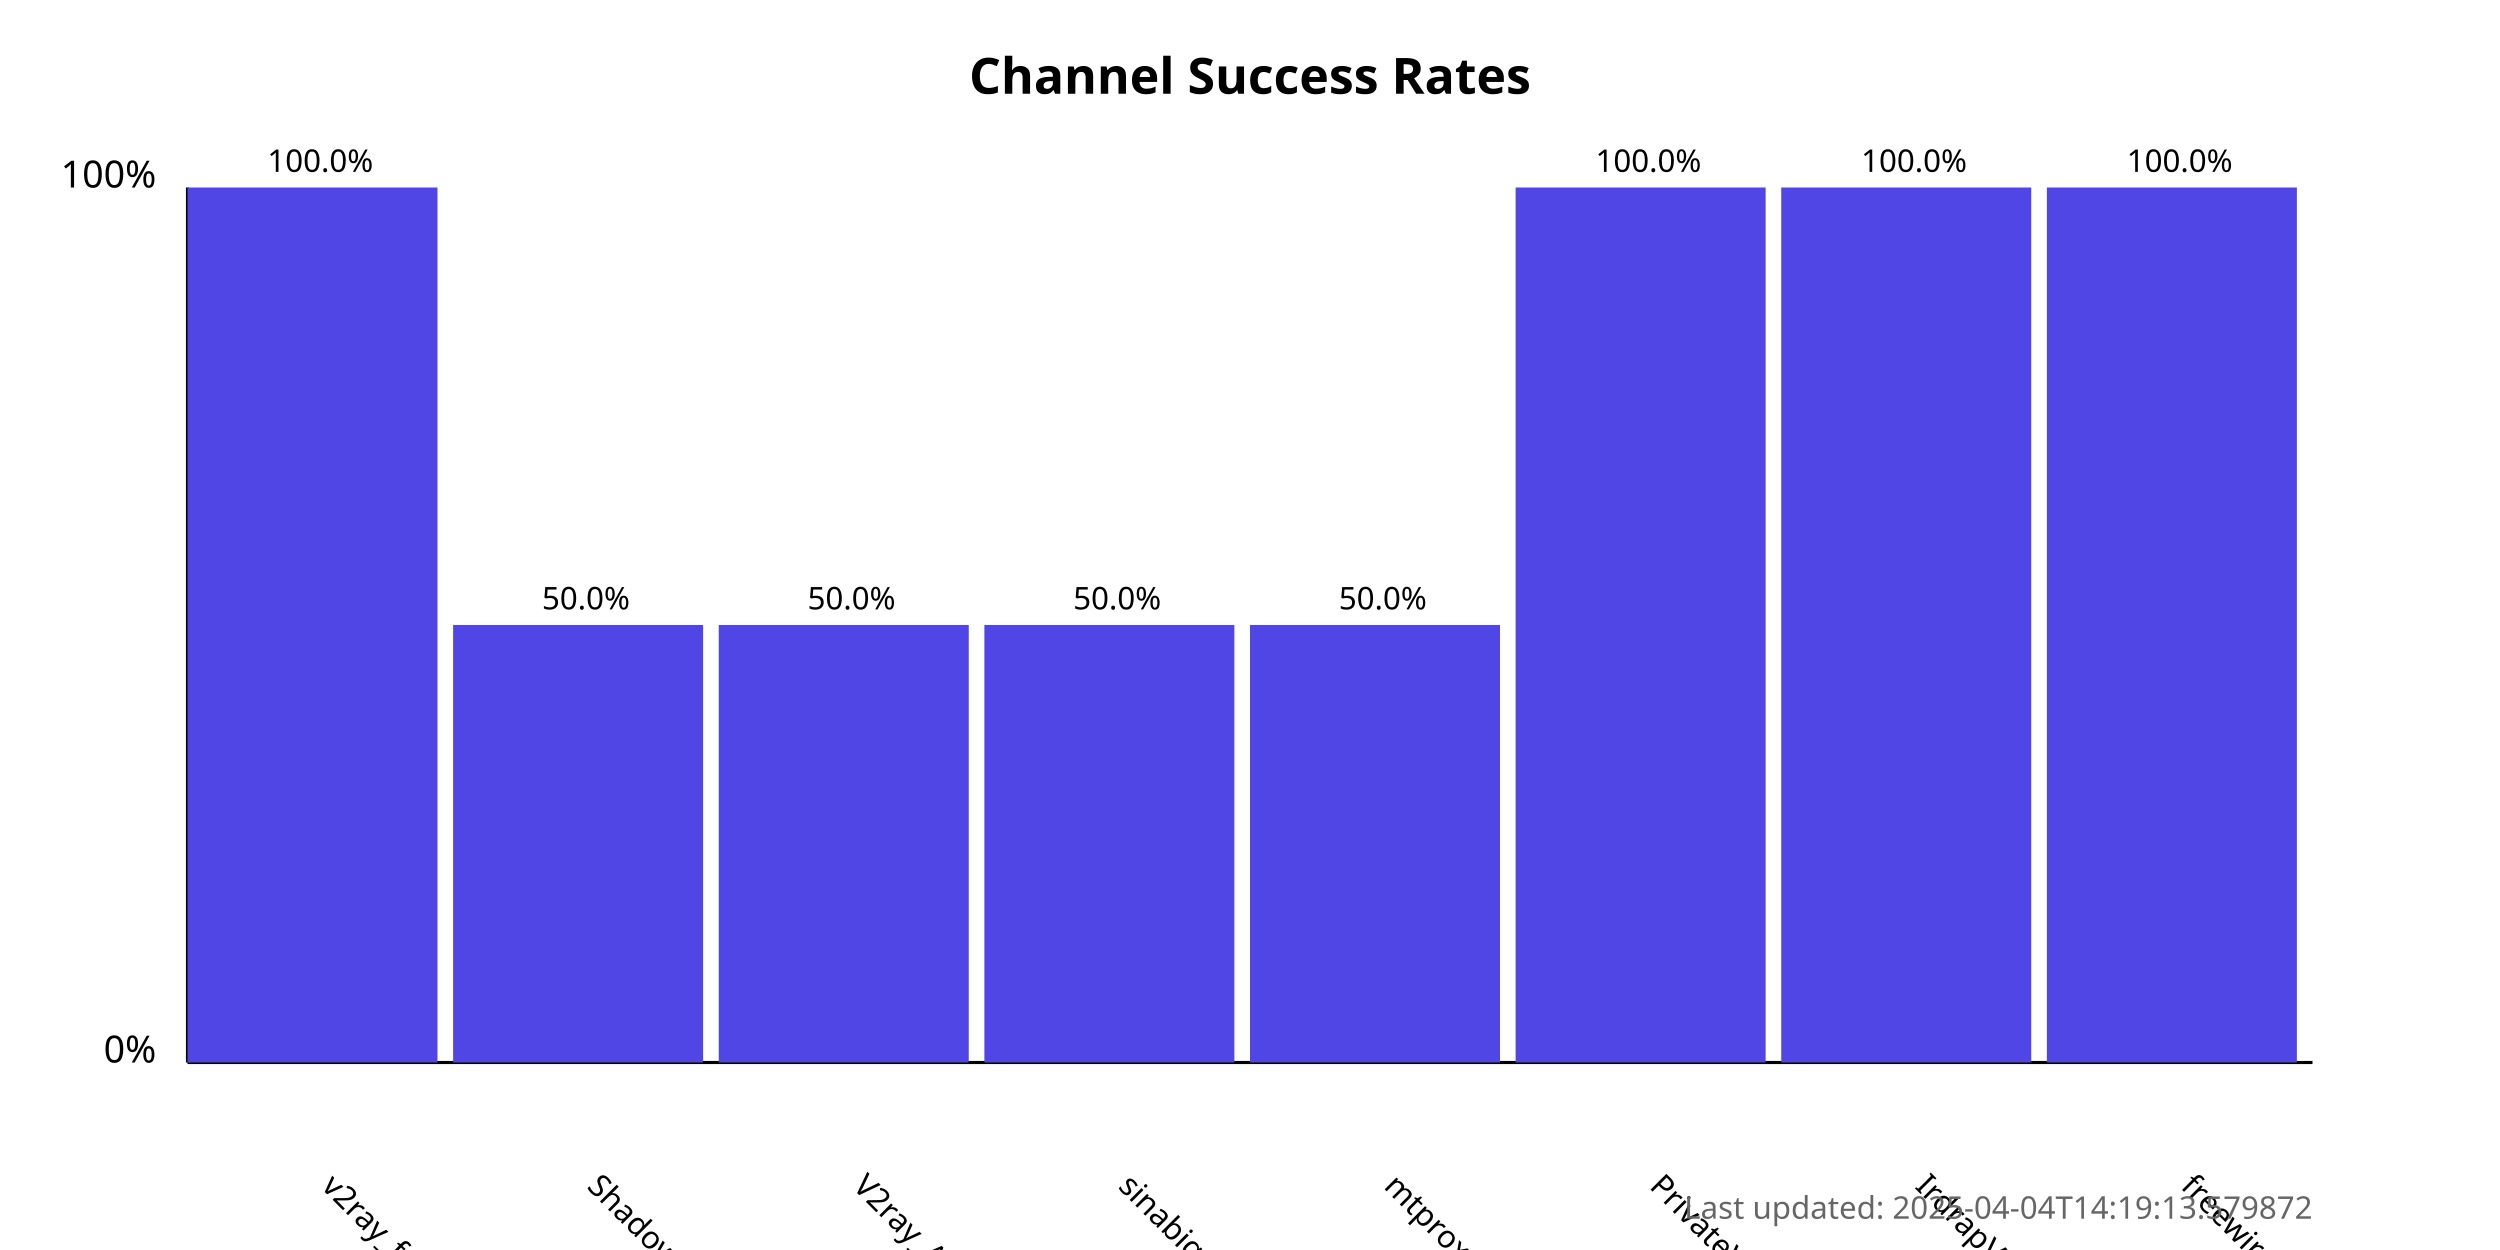
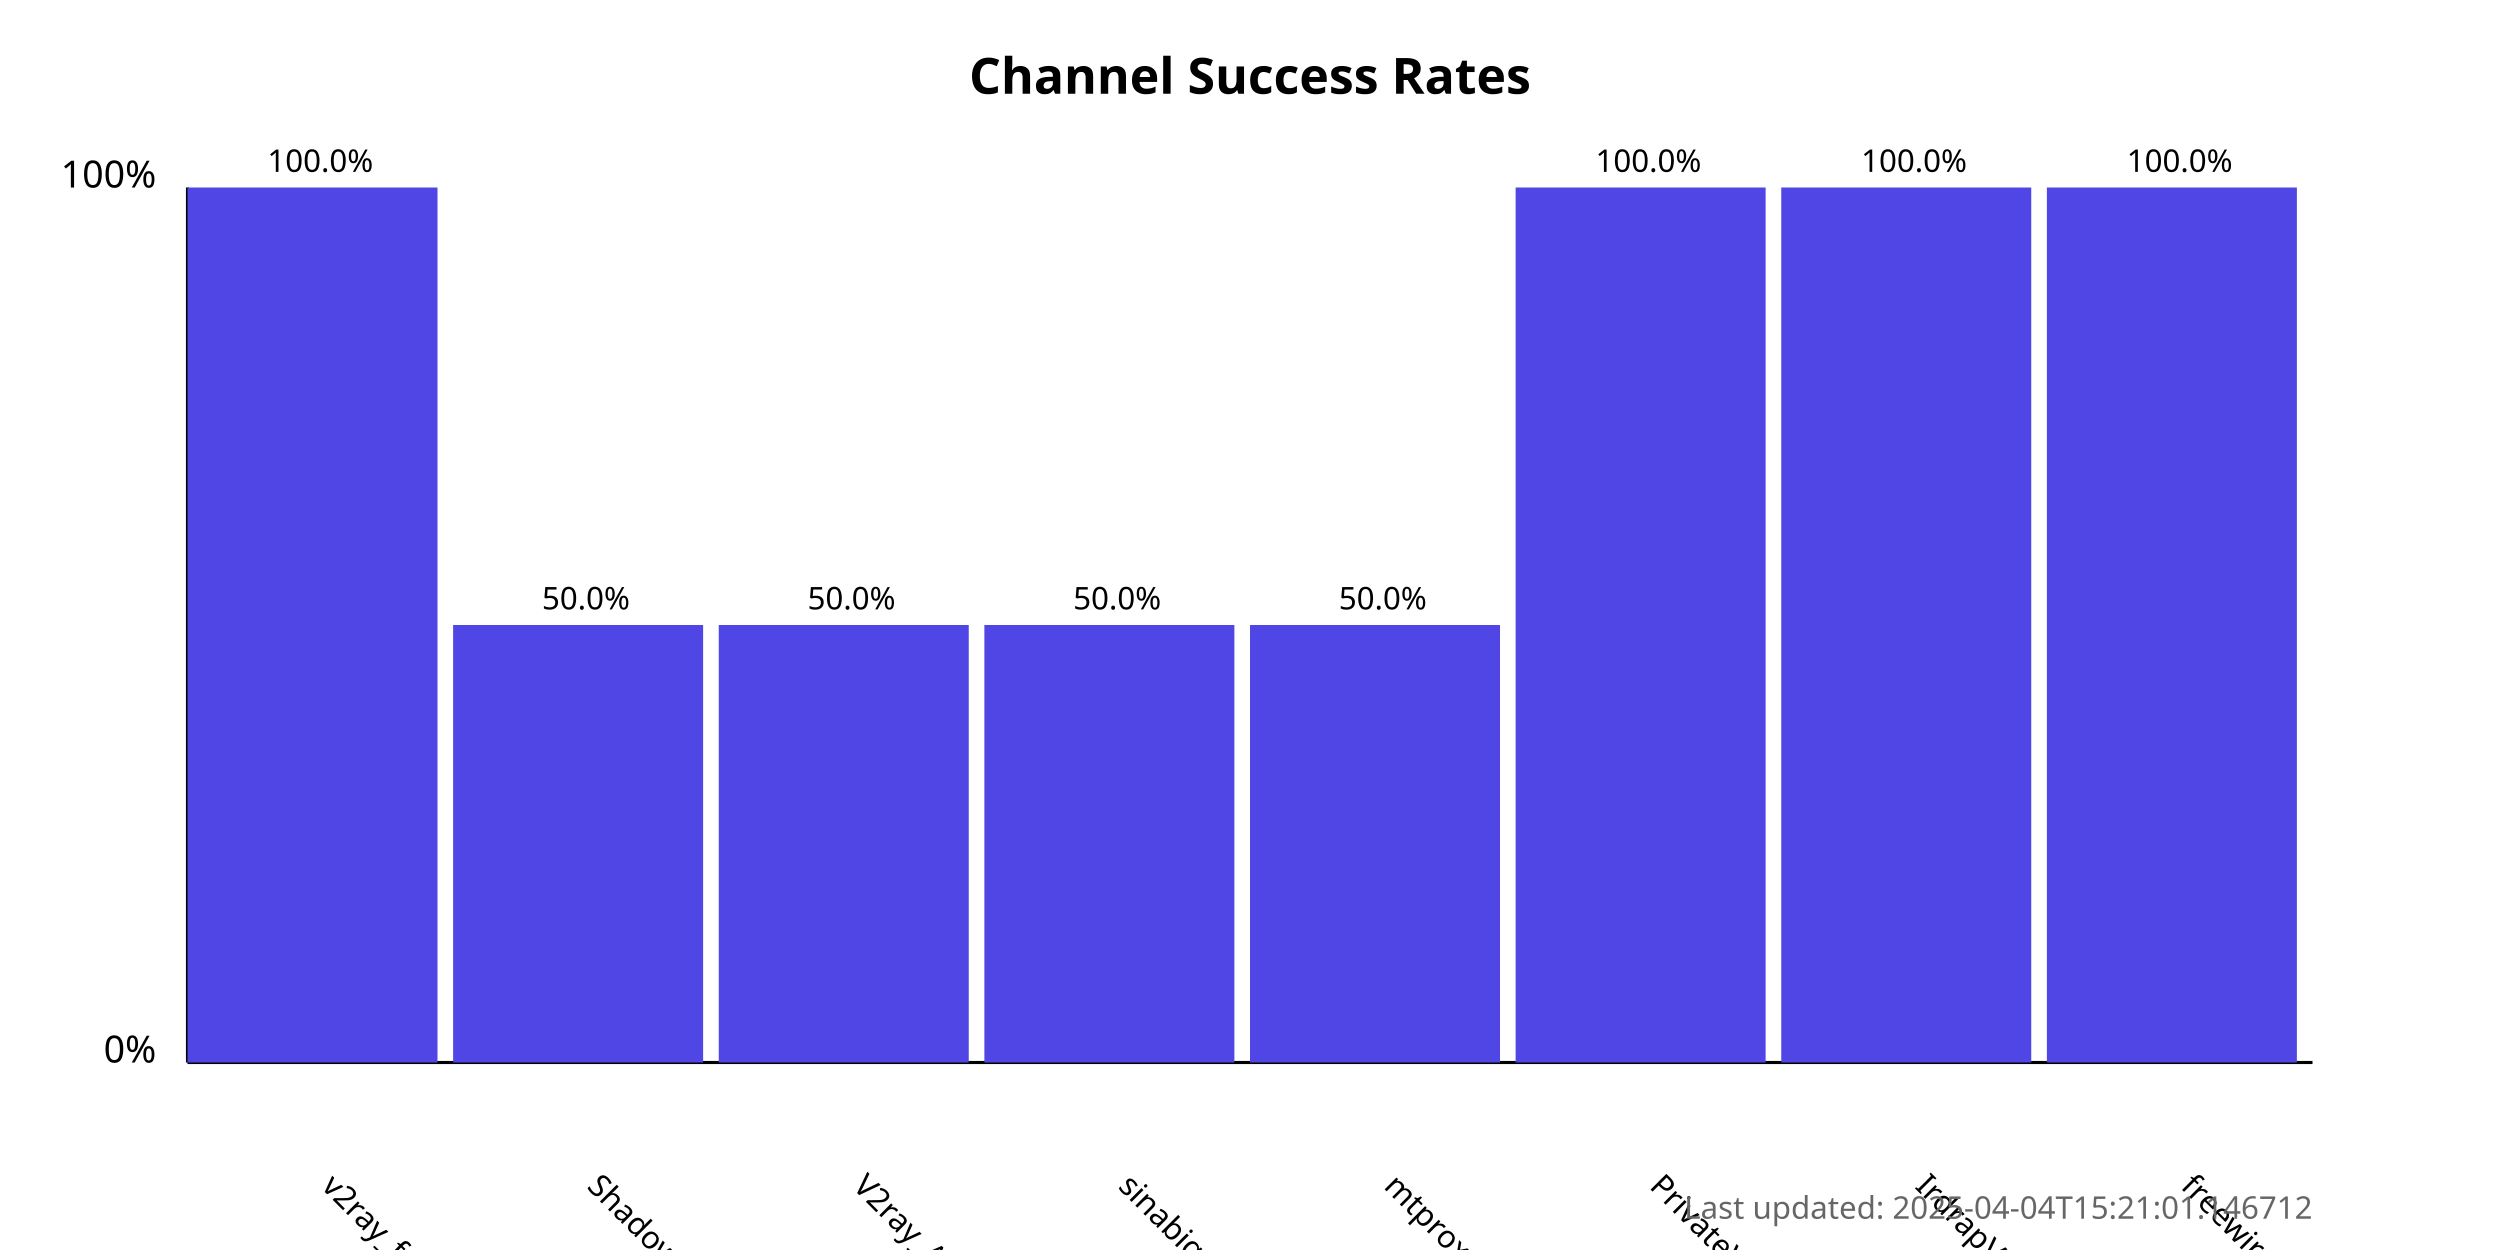
<svg xmlns="http://www.w3.org/2000/svg" width="800" height="400">
  <style>
            .chart-title { font: bold 16px sans-serif; }
            .axis-label { font: 12px sans-serif; }
            .tick-label { font: 10px sans-serif; }
            .bar { fill: #4f46e5; }
            .bar:hover { fill: #6366f1; }
            .timestamp { font: 10px sans-serif; fill: #666; }
        </style>
  <text x="400.0" y="30" text-anchor="middle" class="chart-title">
            Channel Success Rates
        </text>
  <line x1="60" y1="340" x2="60" y2="60" stroke="black" stroke-width="1" />
  <line x1="60" y1="340" x2="740" y2="340" stroke="black" stroke-width="1" />
  <text x="50" y="340" text-anchor="end" class="axis-label">0%</text>
  <text x="50" y="60" text-anchor="end" class="axis-label">100%</text>
  <g>
    <rect x="60" y="60.0" width="80.0" height="280.0" class="bar" />
    <text x="102.5" y="380" transform="rotate(45, 102.5, 380)" text-anchor="start" class="tick-label">
                v2ray_free_conf
            </text>
    <text x="102.5" y="55.0" text-anchor="middle" class="tick-label">
                100.0%
            </text>
  </g>
  <g>
    <rect x="145.0" y="200.0" width="80.0" height="140.0" class="bar" />
    <text x="187.5" y="380" transform="rotate(45, 187.5, 380)" text-anchor="start" class="tick-label">
                ShadowProxy66
            </text>
    <text x="187.5" y="195.0" text-anchor="middle" class="tick-label">
                50.0%
            </text>
  </g>
  <g>
    <rect x="230.0" y="200.0" width="80.0" height="140.0" class="bar" />
    <text x="272.5" y="380" transform="rotate(45, 272.5, 380)" text-anchor="start" class="tick-label">
                V2ray_Alpha
            </text>
    <text x="272.5" y="195.0" text-anchor="middle" class="tick-label">
                50.0%
            </text>
  </g>
  <g>
    <rect x="315.0" y="200.0" width="80.0" height="140.0" class="bar" />
    <text x="357.5" y="380" transform="rotate(45, 357.5, 380)" text-anchor="start" class="tick-label">
                sinabigo
            </text>
    <text x="357.5" y="195.0" text-anchor="middle" class="tick-label">
                50.0%
            </text>
  </g>
  <g>
    <rect x="400.0" y="200.0" width="80.0" height="140.0" class="bar" />
    <text x="442.5" y="380" transform="rotate(45, 442.5, 380)" text-anchor="start" class="tick-label">
                mtproxy_lists
            </text>
    <text x="442.5" y="195.0" text-anchor="middle" class="tick-label">
                50.0%
            </text>
  </g>
  <g>
    <rect x="485.0" y="60.0" width="80.0" height="280.0" class="bar" />
    <text x="527.5" y="380" transform="rotate(45, 527.5, 380)" text-anchor="start" class="tick-label">
                PrivateVPNs
            </text>
    <text x="527.5" y="55.0" text-anchor="middle" class="tick-label">
                100.0%
            </text>
  </g>
  <g>
    <rect x="570.0" y="60.0" width="80.0" height="280.0" class="bar" />
    <text x="612.5" y="380" transform="rotate(45, 612.5, 380)" text-anchor="start" class="tick-label">
                IrdrapVPNnews
            </text>
    <text x="612.5" y="55.0" text-anchor="middle" class="tick-label">
                100.0%
            </text>
  </g>
  <g>
    <rect x="655.0" y="60.0" width="80.0" height="280.0" class="bar" />
    <text x="697.5" y="380" transform="rotate(45, 697.5, 380)" text-anchor="start" class="tick-label">
                freewireguard
            </text>
    <text x="697.5" y="55.0" text-anchor="middle" class="tick-label">
                100.0%
            </text>
  </g>
  <text x="740" y="390" text-anchor="end" class="timestamp">
-             Last updated: 2025-04-04T14:19:13.579872
+             Last updated: 2025-04-04T15:21:01.146712
        </text>
</svg>
